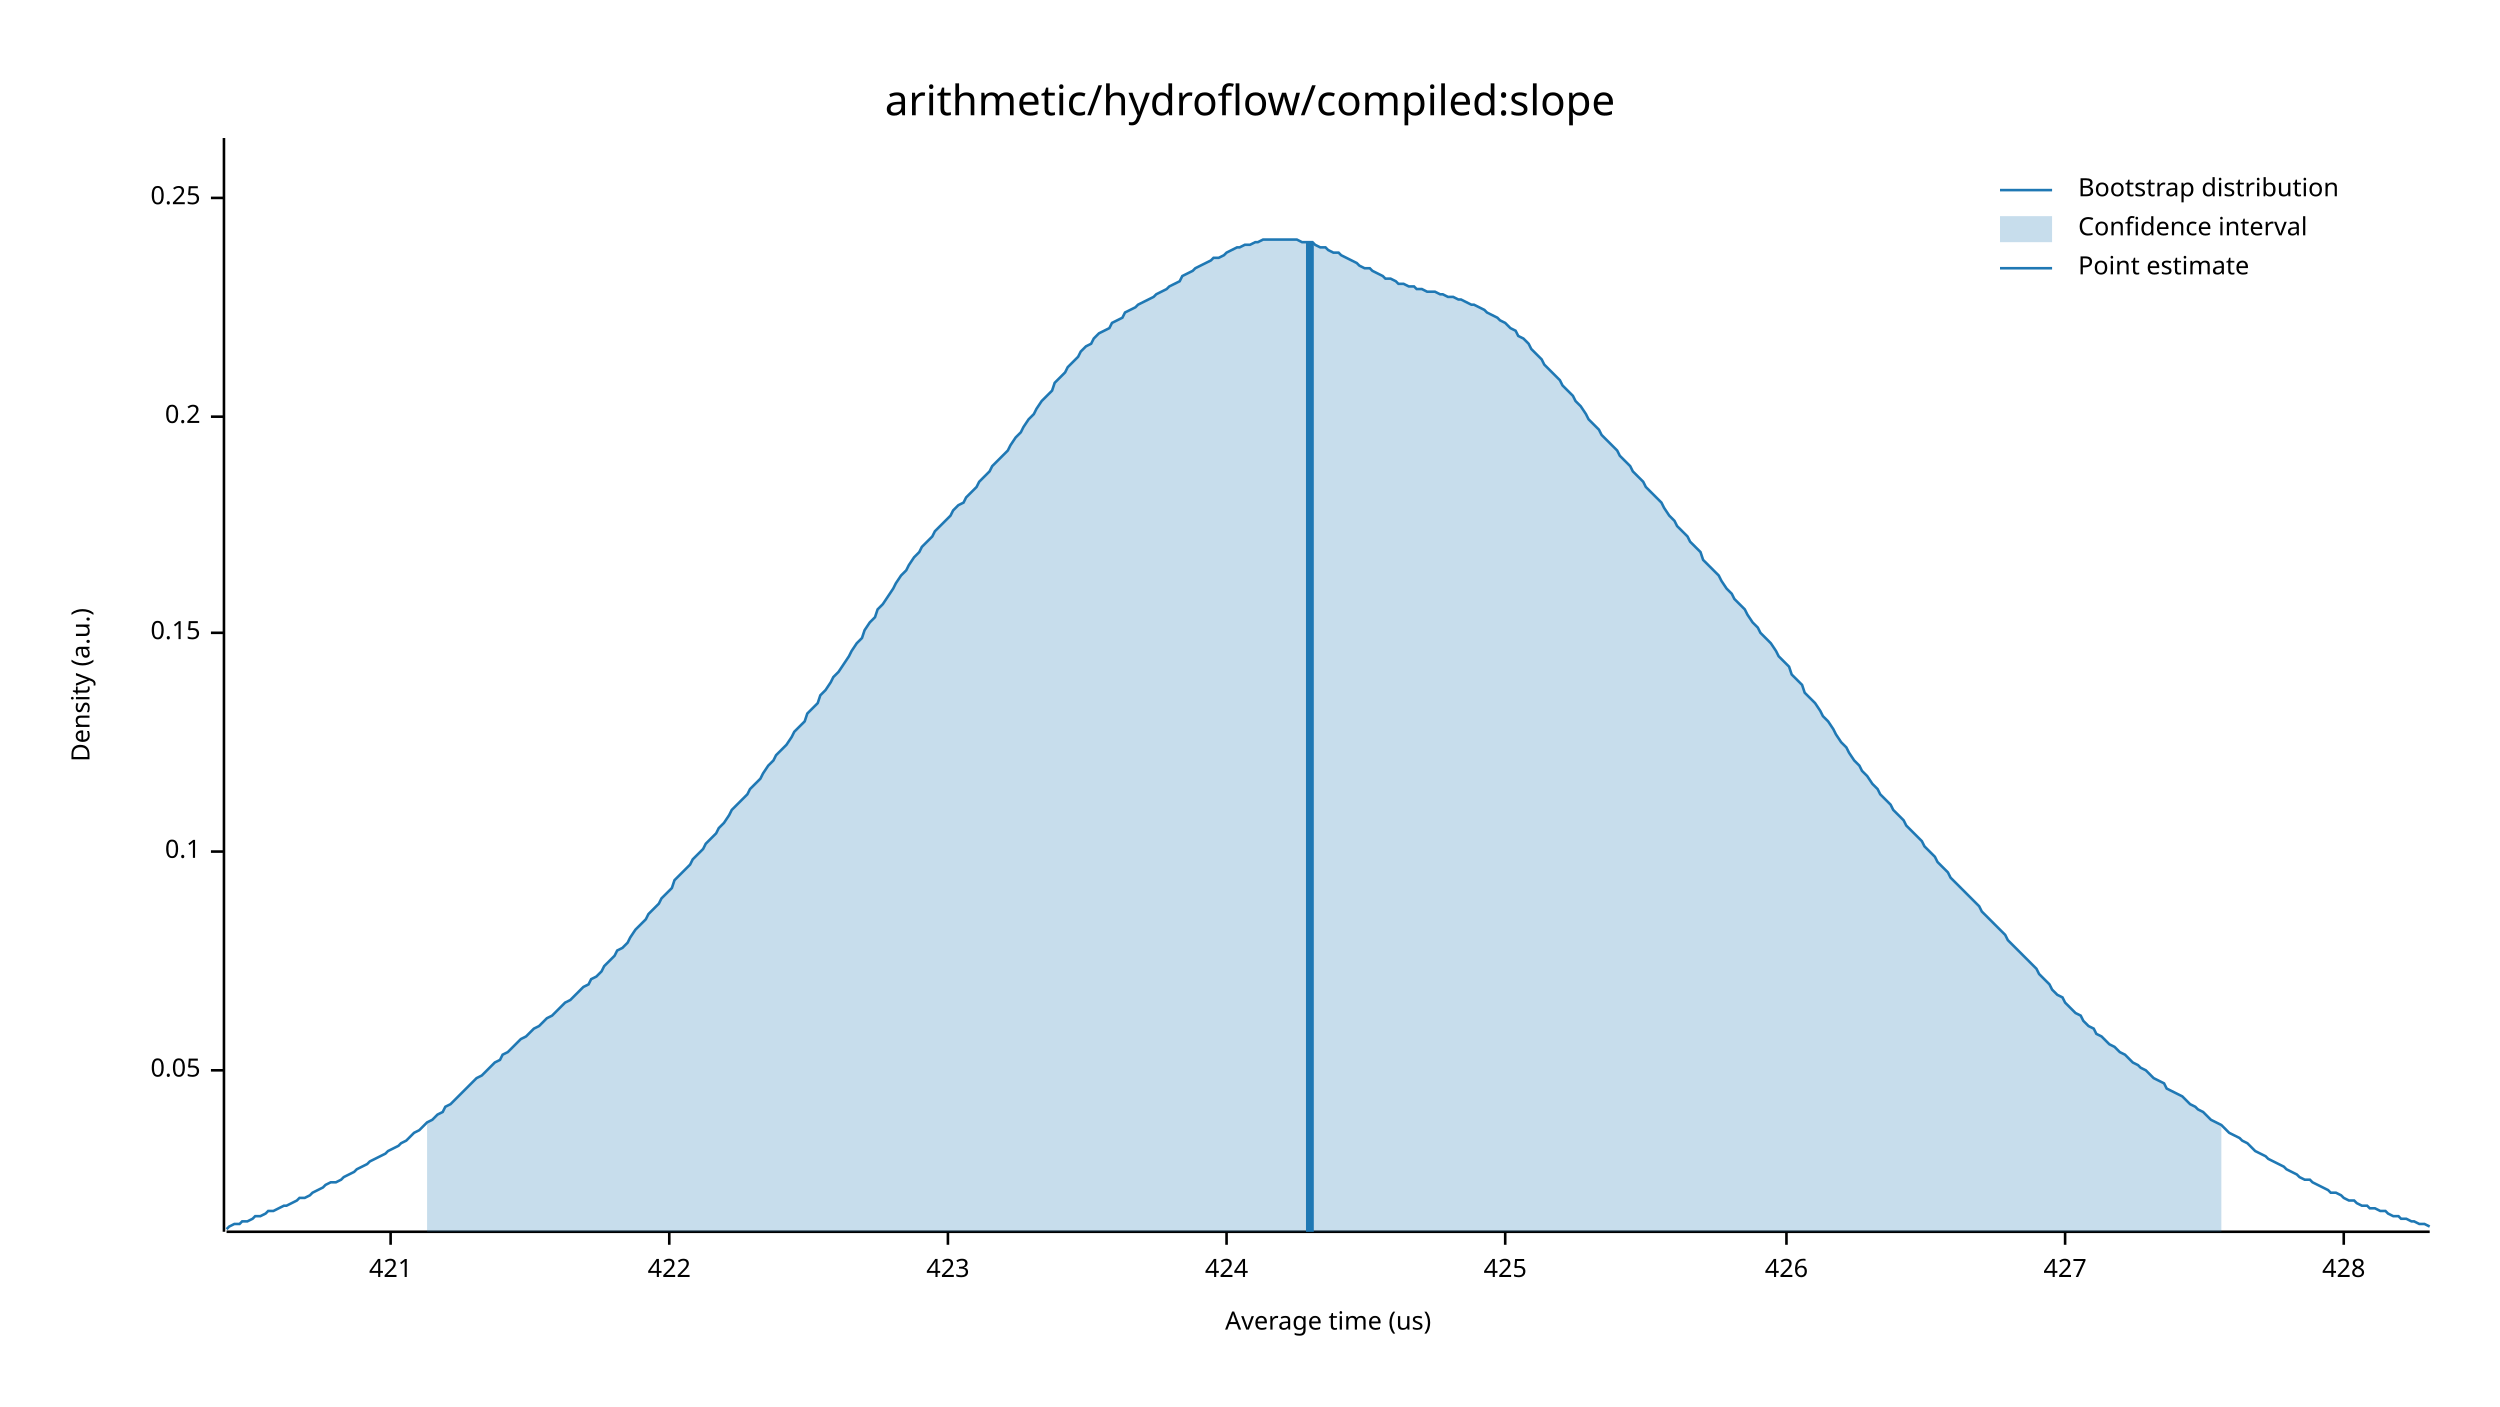
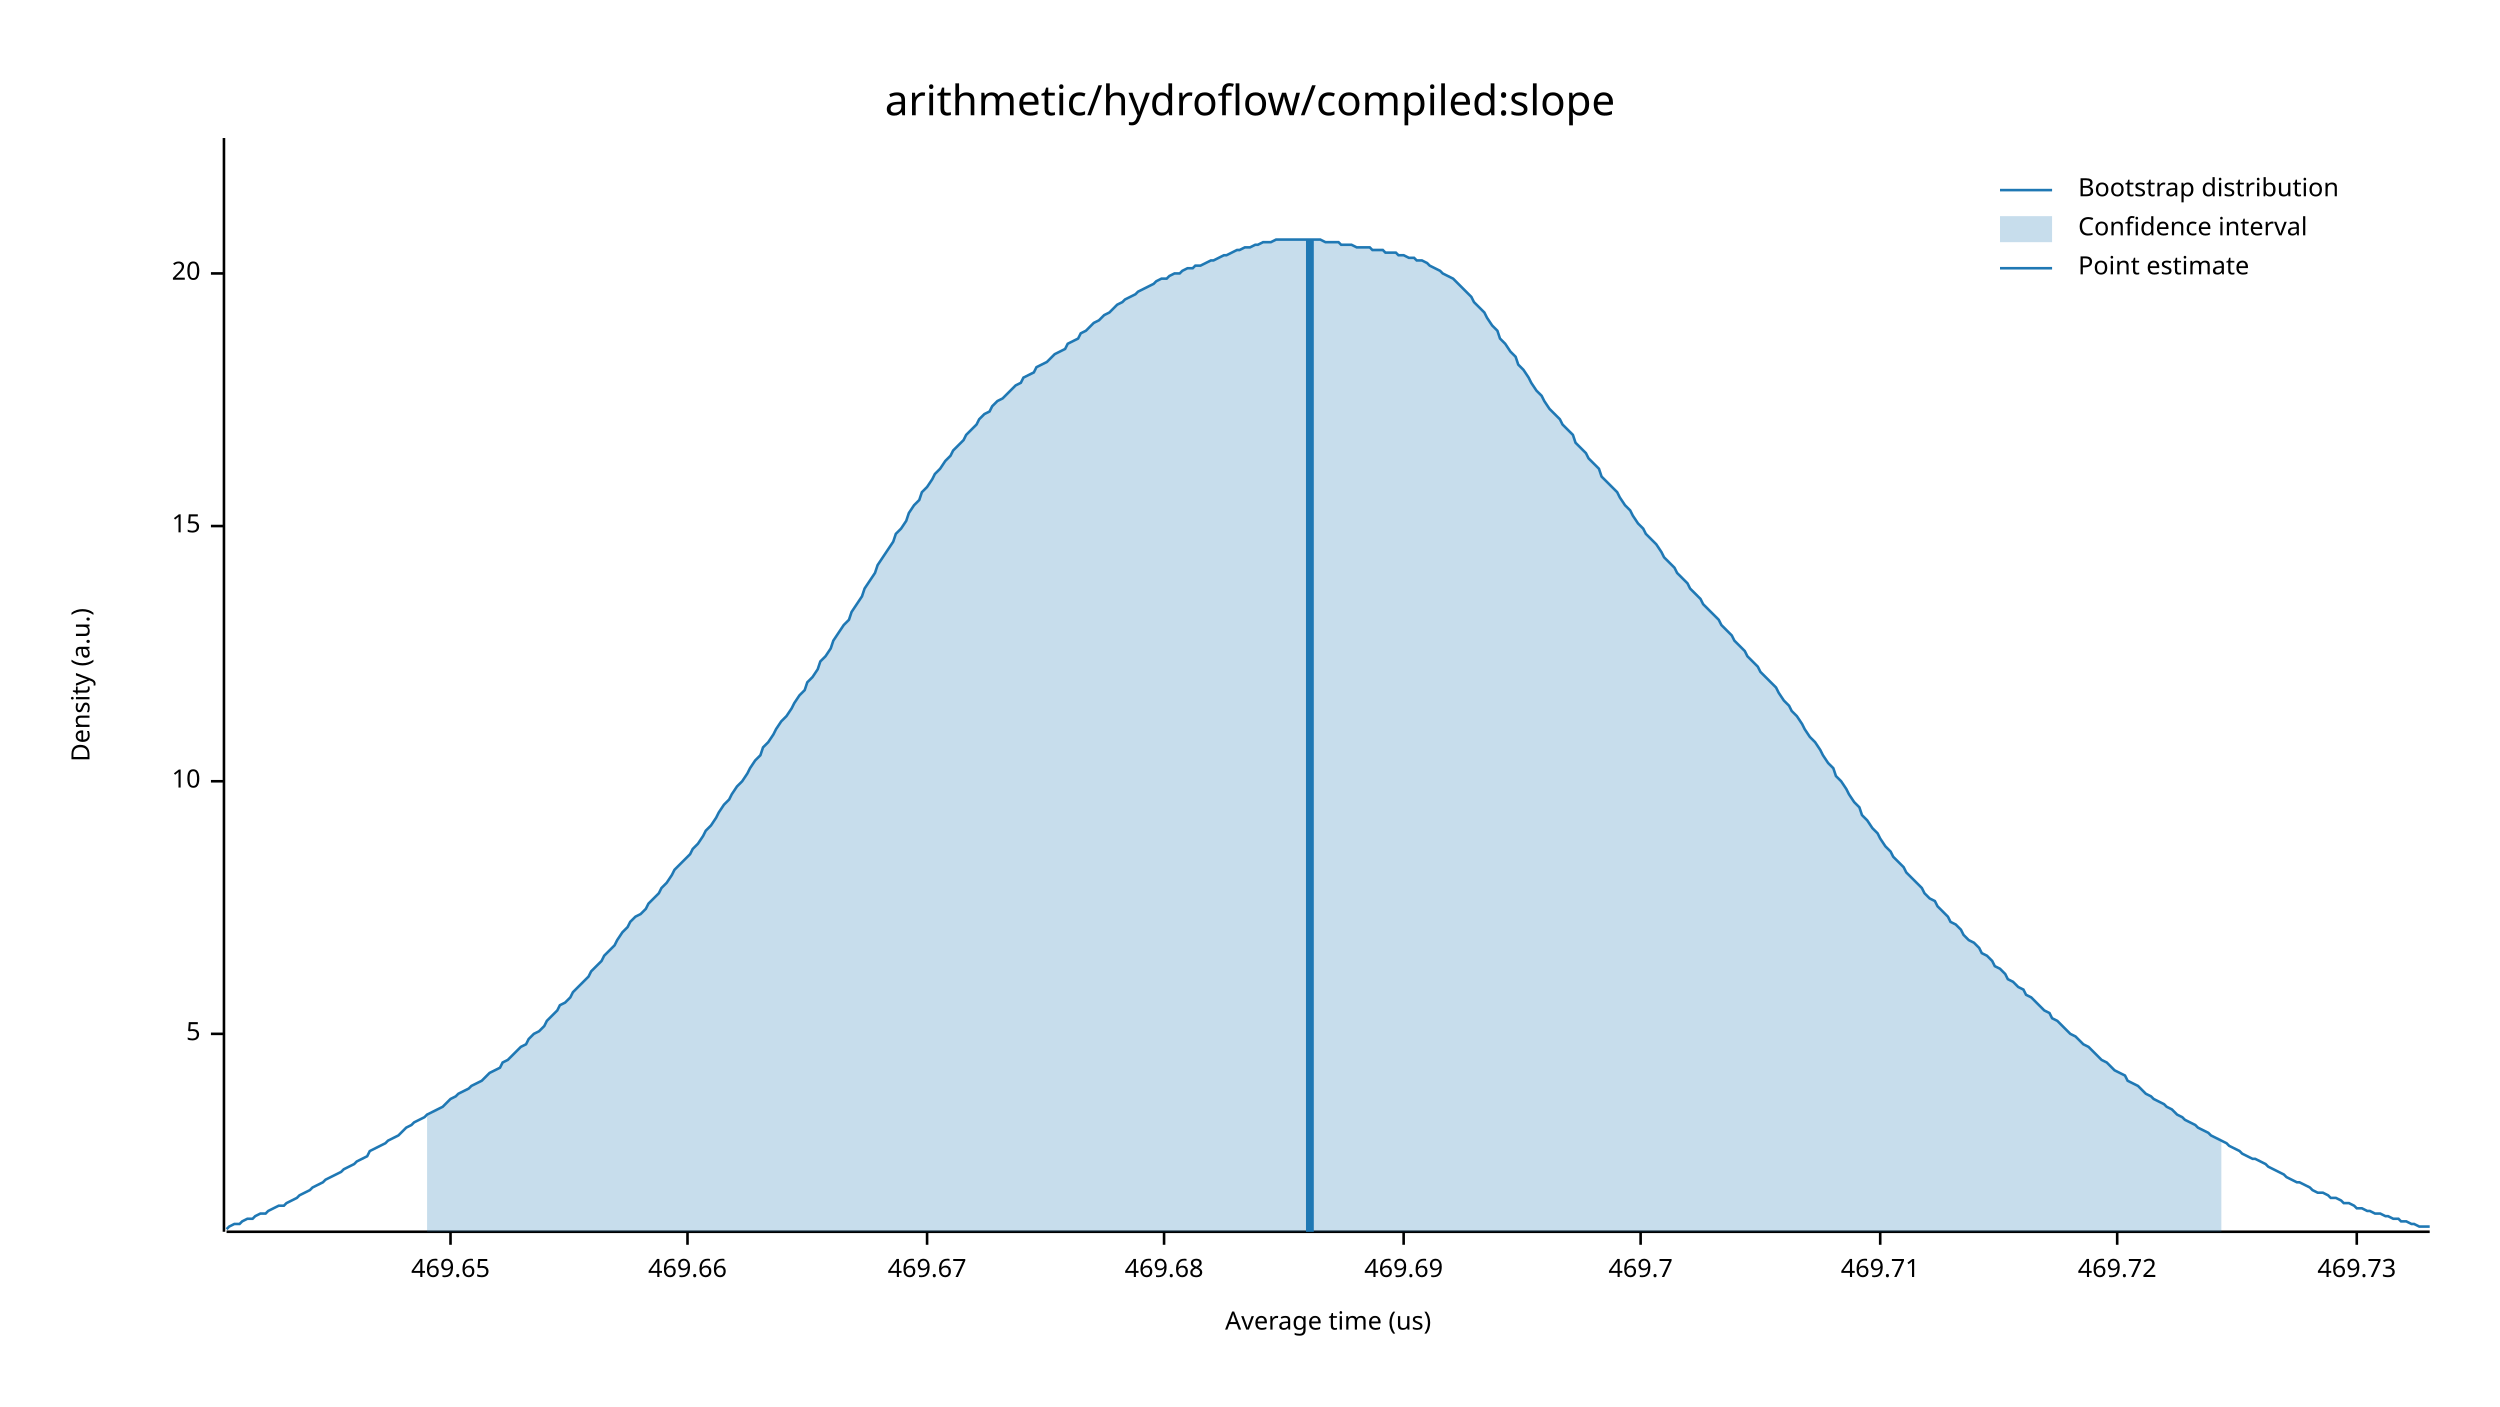
<svg xmlns="http://www.w3.org/2000/svg" width="960" height="540" viewBox="0 0 960 540">
  <text x="480" y="32" dy="0.76em" text-anchor="middle" font-family="sans-serif" font-size="16.129" opacity="1" fill="#000000">
arithmetic/hydroflow/compiled:slope
</text>
  <text x="27" y="263" dy="0.76em" text-anchor="middle" font-family="sans-serif" font-size="9.677" opacity="1" fill="#000000" transform="rotate(270, 27, 263)">
Density (a.u.)
</text>
  <text x="510" y="513" dy="-0.5ex" text-anchor="middle" font-family="sans-serif" font-size="9.677" opacity="1" fill="#000000">
Average time (us)
</text>
  <polyline fill="none" opacity="1" stroke="#000000" stroke-width="1" points="86,53 86,473 " />
-   <text x="77" y="411" dy="0.5ex" text-anchor="end" font-family="sans-serif" font-size="9.677" opacity="1" fill="#000000">
- 0.05
+   <text x="77" y="397" dy="0.5ex" text-anchor="end" font-family="sans-serif" font-size="9.677" opacity="1" fill="#000000">
+ 5
</text>
-   <polyline fill="none" opacity="1" stroke="#000000" stroke-width="1" points="81,411 86,411 " />
-   <text x="77" y="327" dy="0.5ex" text-anchor="end" font-family="sans-serif" font-size="9.677" opacity="1" fill="#000000">
- 0.1
+   <polyline fill="none" opacity="1" stroke="#000000" stroke-width="1" points="81,397 86,397 " />
+   <text x="77" y="300" dy="0.5ex" text-anchor="end" font-family="sans-serif" font-size="9.677" opacity="1" fill="#000000">
+ 10
</text>
-   <polyline fill="none" opacity="1" stroke="#000000" stroke-width="1" points="81,327 86,327 " />
-   <text x="77" y="243" dy="0.5ex" text-anchor="end" font-family="sans-serif" font-size="9.677" opacity="1" fill="#000000">
- 0.15
+   <polyline fill="none" opacity="1" stroke="#000000" stroke-width="1" points="81,300 86,300 " />
+   <text x="77" y="202" dy="0.5ex" text-anchor="end" font-family="sans-serif" font-size="9.677" opacity="1" fill="#000000">
+ 15
</text>
-   <polyline fill="none" opacity="1" stroke="#000000" stroke-width="1" points="81,243 86,243 " />
-   <text x="77" y="160" dy="0.5ex" text-anchor="end" font-family="sans-serif" font-size="9.677" opacity="1" fill="#000000">
- 0.2
+   <polyline fill="none" opacity="1" stroke="#000000" stroke-width="1" points="81,202 86,202 " />
+   <text x="77" y="105" dy="0.5ex" text-anchor="end" font-family="sans-serif" font-size="9.677" opacity="1" fill="#000000">
+ 20
</text>
-   <polyline fill="none" opacity="1" stroke="#000000" stroke-width="1" points="81,160 86,160 " />
-   <text x="77" y="76" dy="0.5ex" text-anchor="end" font-family="sans-serif" font-size="9.677" opacity="1" fill="#000000">
- 0.25
+   <polyline fill="none" opacity="1" stroke="#000000" stroke-width="1" points="81,105 86,105 " />
+   <polyline fill="none" opacity="1" stroke="#000000" stroke-width="1" points="87,473 933,473 " />
+   <text x="173" y="483" dy="0.76em" text-anchor="middle" font-family="sans-serif" font-size="9.677" opacity="1" fill="#000000">
+ 469.65
</text>
-   <polyline fill="none" opacity="1" stroke="#000000" stroke-width="1" points="81,76 86,76 " />
-   <polyline fill="none" opacity="1" stroke="#000000" stroke-width="1" points="87,473 933,473 " />
-   <text x="150" y="483" dy="0.76em" text-anchor="middle" font-family="sans-serif" font-size="9.677" opacity="1" fill="#000000">
- 421
+   <polyline fill="none" opacity="1" stroke="#000000" stroke-width="1" points="173,473 173,478 " />
+   <text x="264" y="483" dy="0.76em" text-anchor="middle" font-family="sans-serif" font-size="9.677" opacity="1" fill="#000000">
+ 469.66
</text>
-   <polyline fill="none" opacity="1" stroke="#000000" stroke-width="1" points="150,473 150,478 " />
-   <text x="257" y="483" dy="0.76em" text-anchor="middle" font-family="sans-serif" font-size="9.677" opacity="1" fill="#000000">
- 422
+   <polyline fill="none" opacity="1" stroke="#000000" stroke-width="1" points="264,473 264,478 " />
+   <text x="356" y="483" dy="0.76em" text-anchor="middle" font-family="sans-serif" font-size="9.677" opacity="1" fill="#000000">
+ 469.67
</text>
-   <polyline fill="none" opacity="1" stroke="#000000" stroke-width="1" points="257,473 257,478 " />
-   <text x="364" y="483" dy="0.76em" text-anchor="middle" font-family="sans-serif" font-size="9.677" opacity="1" fill="#000000">
- 423
+   <polyline fill="none" opacity="1" stroke="#000000" stroke-width="1" points="356,473 356,478 " />
+   <text x="447" y="483" dy="0.76em" text-anchor="middle" font-family="sans-serif" font-size="9.677" opacity="1" fill="#000000">
+ 469.68
</text>
-   <polyline fill="none" opacity="1" stroke="#000000" stroke-width="1" points="364,473 364,478 " />
-   <text x="471" y="483" dy="0.76em" text-anchor="middle" font-family="sans-serif" font-size="9.677" opacity="1" fill="#000000">
- 424
+   <polyline fill="none" opacity="1" stroke="#000000" stroke-width="1" points="447,473 447,478 " />
+   <text x="539" y="483" dy="0.76em" text-anchor="middle" font-family="sans-serif" font-size="9.677" opacity="1" fill="#000000">
+ 469.69
</text>
-   <polyline fill="none" opacity="1" stroke="#000000" stroke-width="1" points="471,473 471,478 " />
-   <text x="578" y="483" dy="0.76em" text-anchor="middle" font-family="sans-serif" font-size="9.677" opacity="1" fill="#000000">
- 425
+   <polyline fill="none" opacity="1" stroke="#000000" stroke-width="1" points="539,473 539,478 " />
+   <text x="630" y="483" dy="0.76em" text-anchor="middle" font-family="sans-serif" font-size="9.677" opacity="1" fill="#000000">
+ 469.7
</text>
-   <polyline fill="none" opacity="1" stroke="#000000" stroke-width="1" points="578,473 578,478 " />
-   <text x="686" y="483" dy="0.76em" text-anchor="middle" font-family="sans-serif" font-size="9.677" opacity="1" fill="#000000">
- 426
+   <polyline fill="none" opacity="1" stroke="#000000" stroke-width="1" points="630,473 630,478 " />
+   <text x="722" y="483" dy="0.76em" text-anchor="middle" font-family="sans-serif" font-size="9.677" opacity="1" fill="#000000">
+ 469.71
</text>
-   <polyline fill="none" opacity="1" stroke="#000000" stroke-width="1" points="686,473 686,478 " />
-   <text x="793" y="483" dy="0.76em" text-anchor="middle" font-family="sans-serif" font-size="9.677" opacity="1" fill="#000000">
- 427
+   <polyline fill="none" opacity="1" stroke="#000000" stroke-width="1" points="722,473 722,478 " />
+   <text x="813" y="483" dy="0.76em" text-anchor="middle" font-family="sans-serif" font-size="9.677" opacity="1" fill="#000000">
+ 469.72
</text>
-   <polyline fill="none" opacity="1" stroke="#000000" stroke-width="1" points="793,473 793,478 " />
-   <text x="900" y="483" dy="0.76em" text-anchor="middle" font-family="sans-serif" font-size="9.677" opacity="1" fill="#000000">
- 428
+   <polyline fill="none" opacity="1" stroke="#000000" stroke-width="1" points="813,473 813,478 " />
+   <text x="905" y="483" dy="0.76em" text-anchor="middle" font-family="sans-serif" font-size="9.677" opacity="1" fill="#000000">
+ 469.73
</text>
-   <polyline fill="none" opacity="1" stroke="#000000" stroke-width="1" points="900,473 900,478 " />
-   <polyline fill="none" opacity="1" stroke="#1F78B4" stroke-width="1" points="87,472 88,471 90,470 92,470 93,469 95,469 97,468 98,467 100,467 102,466 103,465 105,465 107,464 109,463 110,463 112,462 114,461 115,460 117,460 119,459 120,458 122,457 124,456 125,455 127,454 129,454 131,453 132,452 134,451 136,450 137,449 139,448 141,447 142,446 144,445 146,444 148,443 149,442 151,441 153,440 154,439 156,438 158,436 159,435 161,434 163,432 164,431 166,430 168,428 170,427 171,425 173,424 175,422 176,421 178,419 180,417 181,416 183,414 185,413 187,411 188,410 190,408 192,407 193,405 195,404 197,402 198,401 200,399 202,398 203,397 205,395 207,394 209,392 210,391 212,390 214,388 215,387 217,385 219,384 220,383 222,381 224,379 226,378 227,376 229,375 231,373 232,371 234,369 236,367 237,365 239,364 241,362 242,360 244,357 246,355 248,353 249,351 251,349 253,347 254,345 256,343 258,341 259,338 261,336 263,334 265,332 266,330 268,328 270,326 271,324 273,322 275,320 276,318 278,316 280,313 281,311 283,309 285,307 287,305 288,303 290,301 292,299 293,297 295,294 297,292 298,290 300,288 302,286 304,283 305,281 307,279 309,277 310,274 312,272 314,270 315,267 317,265 319,262 320,260 322,258 324,255 326,252 327,250 329,247 331,245 332,242 334,239 336,237 337,234 339,232 341,229 343,226 344,224 346,221 348,219 349,217 351,214 353,212 354,210 356,208 358,206 359,204 361,202 363,200 365,198 366,196 368,194 370,193 371,191 373,189 375,187 376,185 378,183 380,181 381,179 383,177 385,175 387,173 388,171 390,168 392,166 393,164 395,161 397,159 398,157 400,154 402,152 404,150 405,147 407,145 409,143 410,141 412,139 414,137 415,135 417,133 419,132 420,130 422,128 424,127 426,126 427,124 429,123 431,122 432,120 434,119 436,118 437,117 439,116 441,115 443,114 444,113 446,112 448,111 449,110 451,109 453,108 454,106 456,105 458,104 459,103 461,102 463,101 465,100 466,99 468,99 470,98 471,97 473,96 475,95 476,95 478,94 480,94 482,93 483,93 485,92 487,92 488,92 490,92 492,92 493,92 495,92 497,92 498,92 500,93 502,93 504,93 505,94 507,95 509,95 510,96 512,97 514,97 515,98 517,99 519,100 521,101 522,102 524,103 526,103 527,104 529,105 531,106 532,107 534,107 536,108 537,109 539,109 541,110 543,110 544,111 546,111 548,112 549,112 551,112 553,113 554,113 556,114 558,114 560,115 561,115 563,116 565,117 566,117 568,118 570,119 571,120 573,121 575,122 576,123 578,124 580,126 582,127 583,129 585,130 587,132 588,134 590,136 592,138 593,140 595,142 597,144 599,146 600,148 602,150 604,152 605,154 607,156 609,159 610,161 612,163 614,165 615,167 617,169 619,171 621,173 622,175 624,177 626,179 627,181 629,183 631,185 632,187 634,189 636,191 638,193 639,195 641,198 643,200 644,202 646,204 648,206 649,208 651,210 653,212 654,215 656,217 658,219 660,221 661,223 663,226 665,228 666,230 668,232 670,234 671,236 673,239 675,241 676,243 678,245 680,247 682,250 683,252 685,254 687,256 688,259 690,261 692,263 693,266 695,268 697,270 699,273 700,275 702,277 704,280 705,282 707,285 709,287 710,289 712,292 714,294 715,296 717,298 719,301 721,303 722,305 724,307 726,309 727,311 729,313 731,315 732,317 734,319 736,321 738,323 739,325 741,327 743,329 744,331 746,333 748,335 749,337 751,339 753,341 754,342 756,344 758,346 760,348 761,350 763,352 765,354 766,355 768,357 770,359 771,361 773,363 775,365 777,367 778,368 780,370 782,372 783,374 785,376 787,378 788,380 790,382 792,383 793,385 795,387 797,389 799,390 800,392 802,394 804,395 805,397 807,398 809,400 810,401 812,402 814,404 816,405 817,406 819,408 821,409 822,410 824,411 826,413 827,414 829,415 831,416 832,418 834,419 836,420 838,421 839,422 841,424 843,425 844,426 846,427 848,429 849,430 851,431 853,432 855,434 856,435 858,436 860,437 861,438 863,439 865,441 866,442 868,443 870,444 871,445 873,446 875,447 877,448 878,449 880,450 882,451 883,452 885,453 887,453 888,454 890,455 892,456 894,457 895,458 897,458 899,459 900,460 902,461 904,461 905,462 907,463 909,463 910,464 912,464 914,465 916,465 917,466 919,467 921,467 922,468 924,468 926,469 927,469 929,470 931,470 933,471 " />
-   <polygon opacity="0.25" fill="#1F78B4" points="164,431 166,430 168,428 170,427 171,425 173,424 175,422 176,421 178,419 180,417 181,416 183,414 185,413 187,411 188,410 190,408 192,407 193,405 195,404 197,402 198,401 200,399 202,398 203,397 205,395 207,394 209,392 210,391 212,390 214,388 215,387 217,385 219,384 220,383 222,381 224,379 226,378 227,376 229,375 231,373 232,371 234,369 236,367 237,365 239,364 241,362 242,360 244,357 246,355 248,353 249,351 251,349 253,347 254,345 256,343 258,341 259,338 261,336 263,334 265,332 266,330 268,328 270,326 271,324 273,322 275,320 276,318 278,316 280,313 281,311 283,309 285,307 287,305 288,303 290,301 292,299 293,297 295,294 297,292 298,290 300,288 302,286 304,283 305,281 307,279 309,277 310,274 312,272 314,270 315,267 317,265 319,262 320,260 322,258 324,255 326,252 327,250 329,247 331,245 332,242 334,239 336,237 337,234 339,232 341,229 343,226 344,224 346,221 348,219 349,217 351,214 353,212 354,210 356,208 358,206 359,204 361,202 363,200 365,198 366,196 368,194 370,193 371,191 373,189 375,187 376,185 378,183 380,181 381,179 383,177 385,175 387,173 388,171 390,168 392,166 393,164 395,161 397,159 398,157 400,154 402,152 404,150 405,147 407,145 409,143 410,141 412,139 414,137 415,135 417,133 419,132 420,130 422,128 424,127 426,126 427,124 429,123 431,122 432,120 434,119 436,118 437,117 439,116 441,115 443,114 444,113 446,112 448,111 449,110 451,109 453,108 454,106 456,105 458,104 459,103 461,102 463,101 465,100 466,99 468,99 470,98 471,97 473,96 475,95 476,95 478,94 480,94 482,93 483,93 485,92 487,92 488,92 490,92 492,92 493,92 495,92 497,92 498,92 500,93 502,93 504,93 505,94 507,95 509,95 510,96 512,97 514,97 515,98 517,99 519,100 521,101 522,102 524,103 526,103 527,104 529,105 531,106 532,107 534,107 536,108 537,109 539,109 541,110 543,110 544,111 546,111 548,112 549,112 551,112 553,113 554,113 556,114 558,114 560,115 561,115 563,116 565,117 566,117 568,118 570,119 571,120 573,121 575,122 576,123 578,124 580,126 582,127 583,129 585,130 587,132 588,134 590,136 592,138 593,140 595,142 597,144 599,146 600,148 602,150 604,152 605,154 607,156 609,159 610,161 612,163 614,165 615,167 617,169 619,171 621,173 622,175 624,177 626,179 627,181 629,183 631,185 632,187 634,189 636,191 638,193 639,195 641,198 643,200 644,202 646,204 648,206 649,208 651,210 653,212 654,215 656,217 658,219 660,221 661,223 663,226 665,228 666,230 668,232 670,234 671,236 673,239 675,241 676,243 678,245 680,247 682,250 683,252 685,254 687,256 688,259 690,261 692,263 693,266 695,268 697,270 699,273 700,275 702,277 704,280 705,282 707,285 709,287 710,289 712,292 714,294 715,296 717,298 719,301 721,303 722,305 724,307 726,309 727,311 729,313 731,315 732,317 734,319 736,321 738,323 739,325 741,327 743,329 744,331 746,333 748,335 749,337 751,339 753,341 754,342 756,344 758,346 760,348 761,350 763,352 765,354 766,355 768,357 770,359 771,361 773,363 775,365 777,367 778,368 780,370 782,372 783,374 785,376 787,378 788,380 790,382 792,383 793,385 795,387 797,389 799,390 800,392 802,394 804,395 805,397 807,398 809,400 810,401 812,402 814,404 816,405 817,406 819,408 821,409 822,410 824,411 826,413 827,414 829,415 831,416 832,418 834,419 836,420 838,421 839,422 841,424 843,425 844,426 846,427 848,429 849,430 851,431 853,432 853,473 164,473 " />
-   <polyline fill="none" opacity="1" stroke="#1F78B4" stroke-width="3" points="503,473 503,93 " />
+   <polyline fill="none" opacity="1" stroke="#000000" stroke-width="1" points="905,473 905,478 " />
+   <polyline fill="none" opacity="1" stroke="#1F78B4" stroke-width="1" points="87,472 88,471 90,470 92,470 93,469 95,468 97,468 98,467 100,466 102,466 103,465 105,464 107,463 109,463 110,462 112,461 114,460 115,459 117,458 119,457 120,456 122,455 124,454 125,453 127,452 129,451 131,450 132,449 134,448 136,447 137,446 139,445 141,444 142,442 144,441 146,440 148,439 149,438 151,437 153,436 154,435 156,433 158,432 159,431 161,430 163,429 164,428 166,427 168,426 170,425 171,424 173,422 175,421 176,420 178,419 180,418 181,417 183,416 185,415 187,413 188,412 190,411 192,410 193,408 195,407 197,405 198,404 200,402 202,401 203,399 205,397 207,396 209,394 210,392 212,390 214,388 215,386 217,385 219,383 220,381 222,379 224,377 226,375 227,373 229,371 231,369 232,367 234,365 236,363 237,361 239,358 241,356 242,354 244,352 246,351 248,349 249,347 251,345 253,343 254,341 256,339 258,336 259,334 261,332 263,330 265,328 266,326 268,324 270,321 271,319 273,317 275,314 276,312 278,309 280,307 281,305 283,302 285,300 287,297 288,295 290,292 292,290 293,287 295,285 297,282 298,280 300,277 302,275 304,272 305,270 307,267 309,265 310,262 312,260 314,257 315,254 317,252 319,249 320,246 322,243 324,240 326,238 327,235 329,232 331,229 332,226 334,223 336,220 337,217 339,214 341,211 343,208 344,205 346,203 348,200 349,197 351,194 353,192 354,189 356,187 358,184 359,182 361,180 363,177 365,175 366,173 368,171 370,169 371,167 373,165 375,163 376,161 378,159 380,158 381,156 383,154 385,153 387,151 388,150 390,148 392,147 393,145 395,144 397,143 398,141 400,140 402,139 404,137 405,136 407,135 409,134 410,132 412,131 414,130 415,128 417,127 419,125 420,124 422,123 424,121 426,120 427,119 429,117 431,116 432,115 434,114 436,113 437,112 439,111 441,110 443,109 444,108 446,107 448,107 449,106 451,105 453,105 454,104 456,103 458,103 459,102 461,102 463,101 465,100 466,100 468,99 470,98 471,98 473,97 475,96 476,96 478,95 480,95 482,94 483,94 485,93 487,93 488,93 490,92 492,92 493,92 495,92 497,92 498,92 500,92 502,92 504,92 505,92 507,92 509,93 510,93 512,93 514,93 515,94 517,94 519,94 521,95 522,95 524,95 526,95 527,96 529,96 531,96 532,97 534,97 536,97 537,98 539,98 541,99 543,99 544,100 546,100 548,101 549,102 551,103 553,104 554,105 556,106 558,107 560,109 561,110 563,112 565,114 566,116 568,118 570,120 571,122 573,125 575,127 576,130 578,132 580,135 582,137 583,140 585,142 587,145 588,147 590,150 592,152 593,154 595,157 597,159 599,161 600,163 602,165 604,167 605,170 607,172 609,174 610,176 612,178 614,180 615,183 617,185 619,187 621,189 622,191 624,194 626,196 627,198 629,201 631,203 632,205 634,207 636,209 638,212 639,214 641,216 643,218 644,220 646,222 648,224 649,226 651,228 653,230 654,232 656,234 658,236 660,238 661,240 663,242 665,244 666,246 668,248 670,250 671,252 673,254 675,256 676,258 678,260 680,262 682,264 683,266 685,269 687,271 688,273 690,275 692,278 693,280 695,283 697,285 699,288 700,290 702,293 704,295 705,298 707,300 709,303 710,305 712,308 714,310 715,313 717,315 719,318 721,320 722,322 724,325 726,327 727,329 729,331 731,333 732,335 734,337 736,339 738,341 739,343 741,345 743,346 744,348 746,350 748,352 749,354 751,355 753,357 754,359 756,361 758,362 760,364 761,366 763,367 765,369 766,371 768,372 770,374 771,376 773,377 775,379 777,380 778,382 780,383 782,385 783,386 785,388 787,389 788,391 790,392 792,394 793,395 795,397 797,398 799,400 800,401 802,402 804,404 805,405 807,407 809,408 810,409 812,411 814,412 816,413 817,415 819,416 821,417 822,418 824,420 826,421 827,422 829,423 831,424 832,425 834,426 836,428 838,429 839,430 841,431 843,432 844,433 846,434 848,435 849,436 851,437 853,438 855,439 856,440 858,441 860,442 861,443 863,444 865,445 866,445 868,446 870,447 871,448 873,449 875,450 877,451 878,452 880,453 882,454 883,454 885,455 887,456 888,457 890,458 892,458 894,459 895,460 897,460 899,461 900,462 902,462 904,463 905,464 907,464 909,465 910,465 912,466 914,466 916,467 917,467 919,468 921,468 922,469 924,469 926,470 927,470 929,471 931,471 933,471 " />
+   <polygon opacity="0.25" fill="#1F78B4" points="164,428 166,427 168,426 170,425 171,424 173,422 175,421 176,420 178,419 180,418 181,417 183,416 185,415 187,413 188,412 190,411 192,410 193,408 195,407 197,405 198,404 200,402 202,401 203,399 205,397 207,396 209,394 210,392 212,390 214,388 215,386 217,385 219,383 220,381 222,379 224,377 226,375 227,373 229,371 231,369 232,367 234,365 236,363 237,361 239,358 241,356 242,354 244,352 246,351 248,349 249,347 251,345 253,343 254,341 256,339 258,336 259,334 261,332 263,330 265,328 266,326 268,324 270,321 271,319 273,317 275,314 276,312 278,309 280,307 281,305 283,302 285,300 287,297 288,295 290,292 292,290 293,287 295,285 297,282 298,280 300,277 302,275 304,272 305,270 307,267 309,265 310,262 312,260 314,257 315,254 317,252 319,249 320,246 322,243 324,240 326,238 327,235 329,232 331,229 332,226 334,223 336,220 337,217 339,214 341,211 343,208 344,205 346,203 348,200 349,197 351,194 353,192 354,189 356,187 358,184 359,182 361,180 363,177 365,175 366,173 368,171 370,169 371,167 373,165 375,163 376,161 378,159 380,158 381,156 383,154 385,153 387,151 388,150 390,148 392,147 393,145 395,144 397,143 398,141 400,140 402,139 404,137 405,136 407,135 409,134 410,132 412,131 414,130 415,128 417,127 419,125 420,124 422,123 424,121 426,120 427,119 429,117 431,116 432,115 434,114 436,113 437,112 439,111 441,110 443,109 444,108 446,107 448,107 449,106 451,105 453,105 454,104 456,103 458,103 459,102 461,102 463,101 465,100 466,100 468,99 470,98 471,98 473,97 475,96 476,96 478,95 480,95 482,94 483,94 485,93 487,93 488,93 490,92 492,92 493,92 495,92 497,92 498,92 500,92 502,92 504,92 505,92 507,92 509,93 510,93 512,93 514,93 515,94 517,94 519,94 521,95 522,95 524,95 526,95 527,96 529,96 531,96 532,97 534,97 536,97 537,98 539,98 541,99 543,99 544,100 546,100 548,101 549,102 551,103 553,104 554,105 556,106 558,107 560,109 561,110 563,112 565,114 566,116 568,118 570,120 571,122 573,125 575,127 576,130 578,132 580,135 582,137 583,140 585,142 587,145 588,147 590,150 592,152 593,154 595,157 597,159 599,161 600,163 602,165 604,167 605,170 607,172 609,174 610,176 612,178 614,180 615,183 617,185 619,187 621,189 622,191 624,194 626,196 627,198 629,201 631,203 632,205 634,207 636,209 638,212 639,214 641,216 643,218 644,220 646,222 648,224 649,226 651,228 653,230 654,232 656,234 658,236 660,238 661,240 663,242 665,244 666,246 668,248 670,250 671,252 673,254 675,256 676,258 678,260 680,262 682,264 683,266 685,269 687,271 688,273 690,275 692,278 693,280 695,283 697,285 699,288 700,290 702,293 704,295 705,298 707,300 709,303 710,305 712,308 714,310 715,313 717,315 719,318 721,320 722,322 724,325 726,327 727,329 729,331 731,333 732,335 734,337 736,339 738,341 739,343 741,345 743,346 744,348 746,350 748,352 749,354 751,355 753,357 754,359 756,361 758,362 760,364 761,366 763,367 765,369 766,371 768,372 770,374 771,376 773,377 775,379 777,380 778,382 780,383 782,385 783,386 785,388 787,389 788,391 790,392 792,394 793,395 795,397 797,398 799,400 800,401 802,402 804,404 805,405 807,407 809,408 810,409 812,411 814,412 816,413 817,415 819,416 821,417 822,418 824,420 826,421 827,422 829,423 831,424 832,425 834,426 836,428 838,429 839,430 841,431 843,432 844,433 846,434 848,435 849,436 851,437 853,438 853,473 164,473 " />
+   <polyline fill="none" opacity="1" stroke="#1F78B4" stroke-width="3" points="503,473 503,92 " />
  <text x="798" y="68" dy="0.76em" text-anchor="start" font-family="sans-serif" font-size="9.677" opacity="1" fill="#000000">
Bootstrap distribution
</text>
  <text x="798" y="83" dy="0.76em" text-anchor="start" font-family="sans-serif" font-size="9.677" opacity="1" fill="#000000">
Confidence interval
</text>
  <text x="798" y="98" dy="0.76em" text-anchor="start" font-family="sans-serif" font-size="9.677" opacity="1" fill="#000000">
Point estimate
</text>
  <polyline fill="none" opacity="1" stroke="#1F78B4" stroke-width="1" points="768,73 788,73 " />
  <rect x="768" y="83" width="20" height="10" opacity="0.25" fill="#1F78B4" stroke="none" />
  <polyline fill="none" opacity="1" stroke="#1F78B4" stroke-width="1" points="768,103 788,103 " />
</svg>
